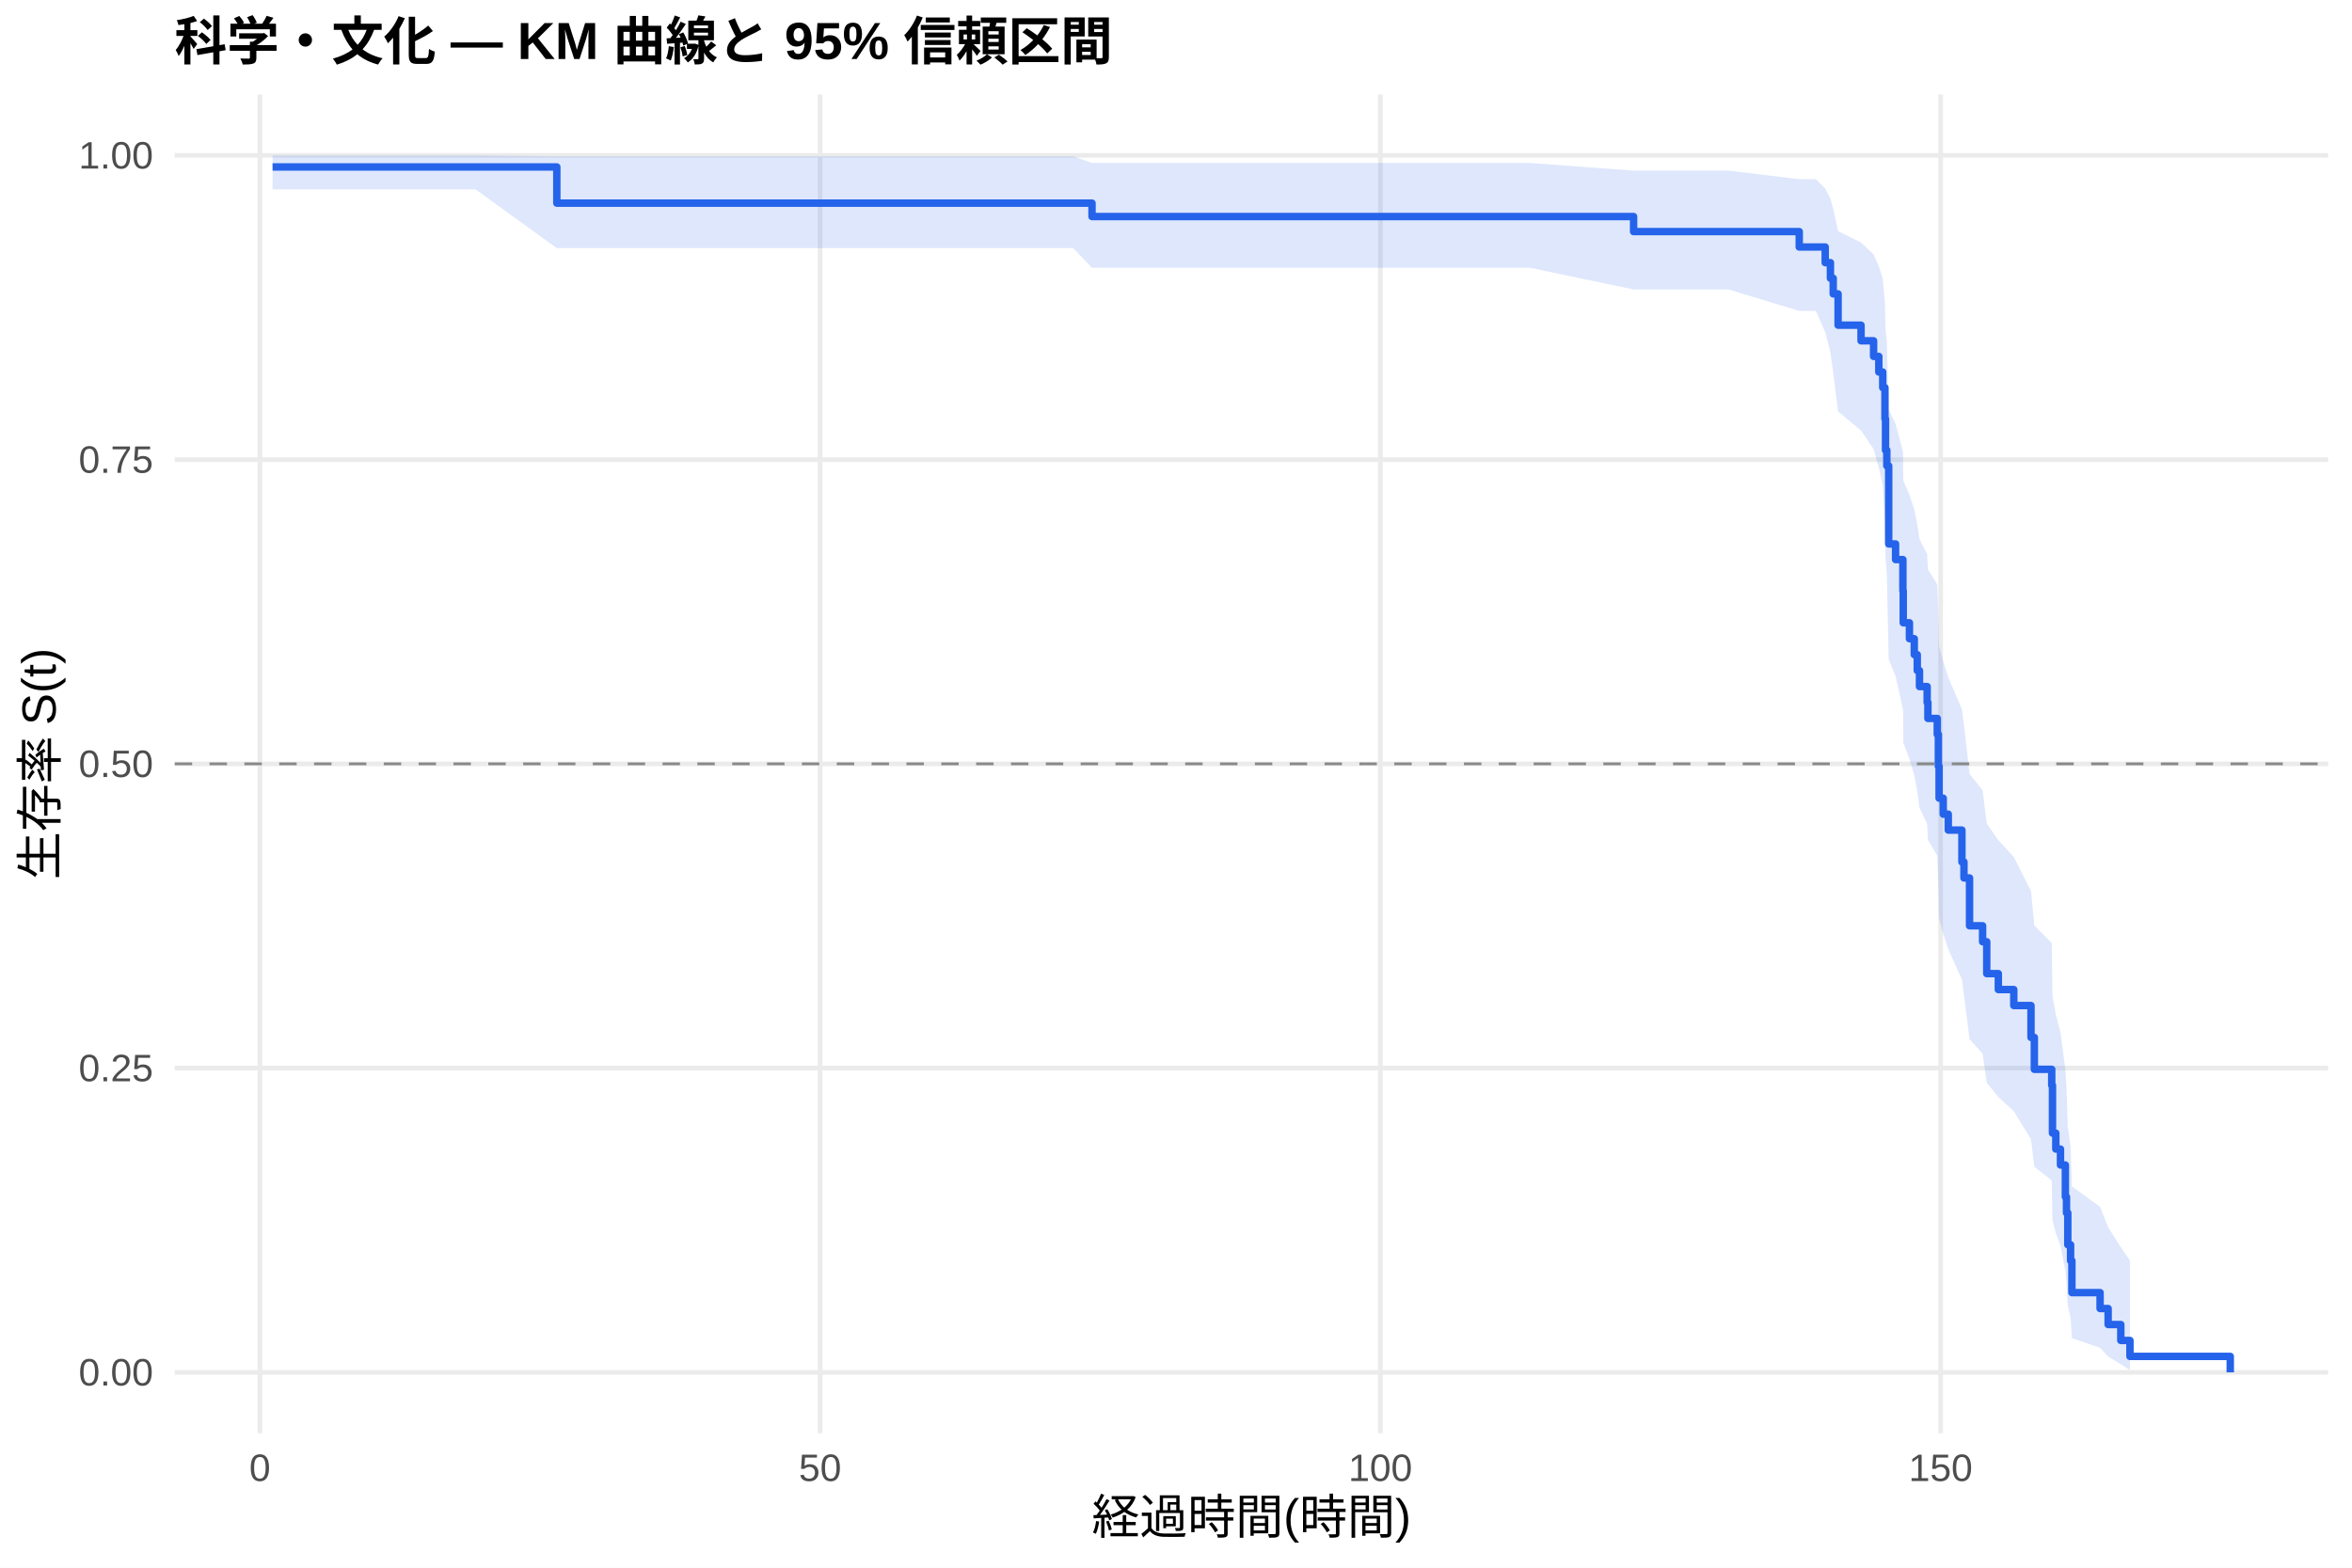
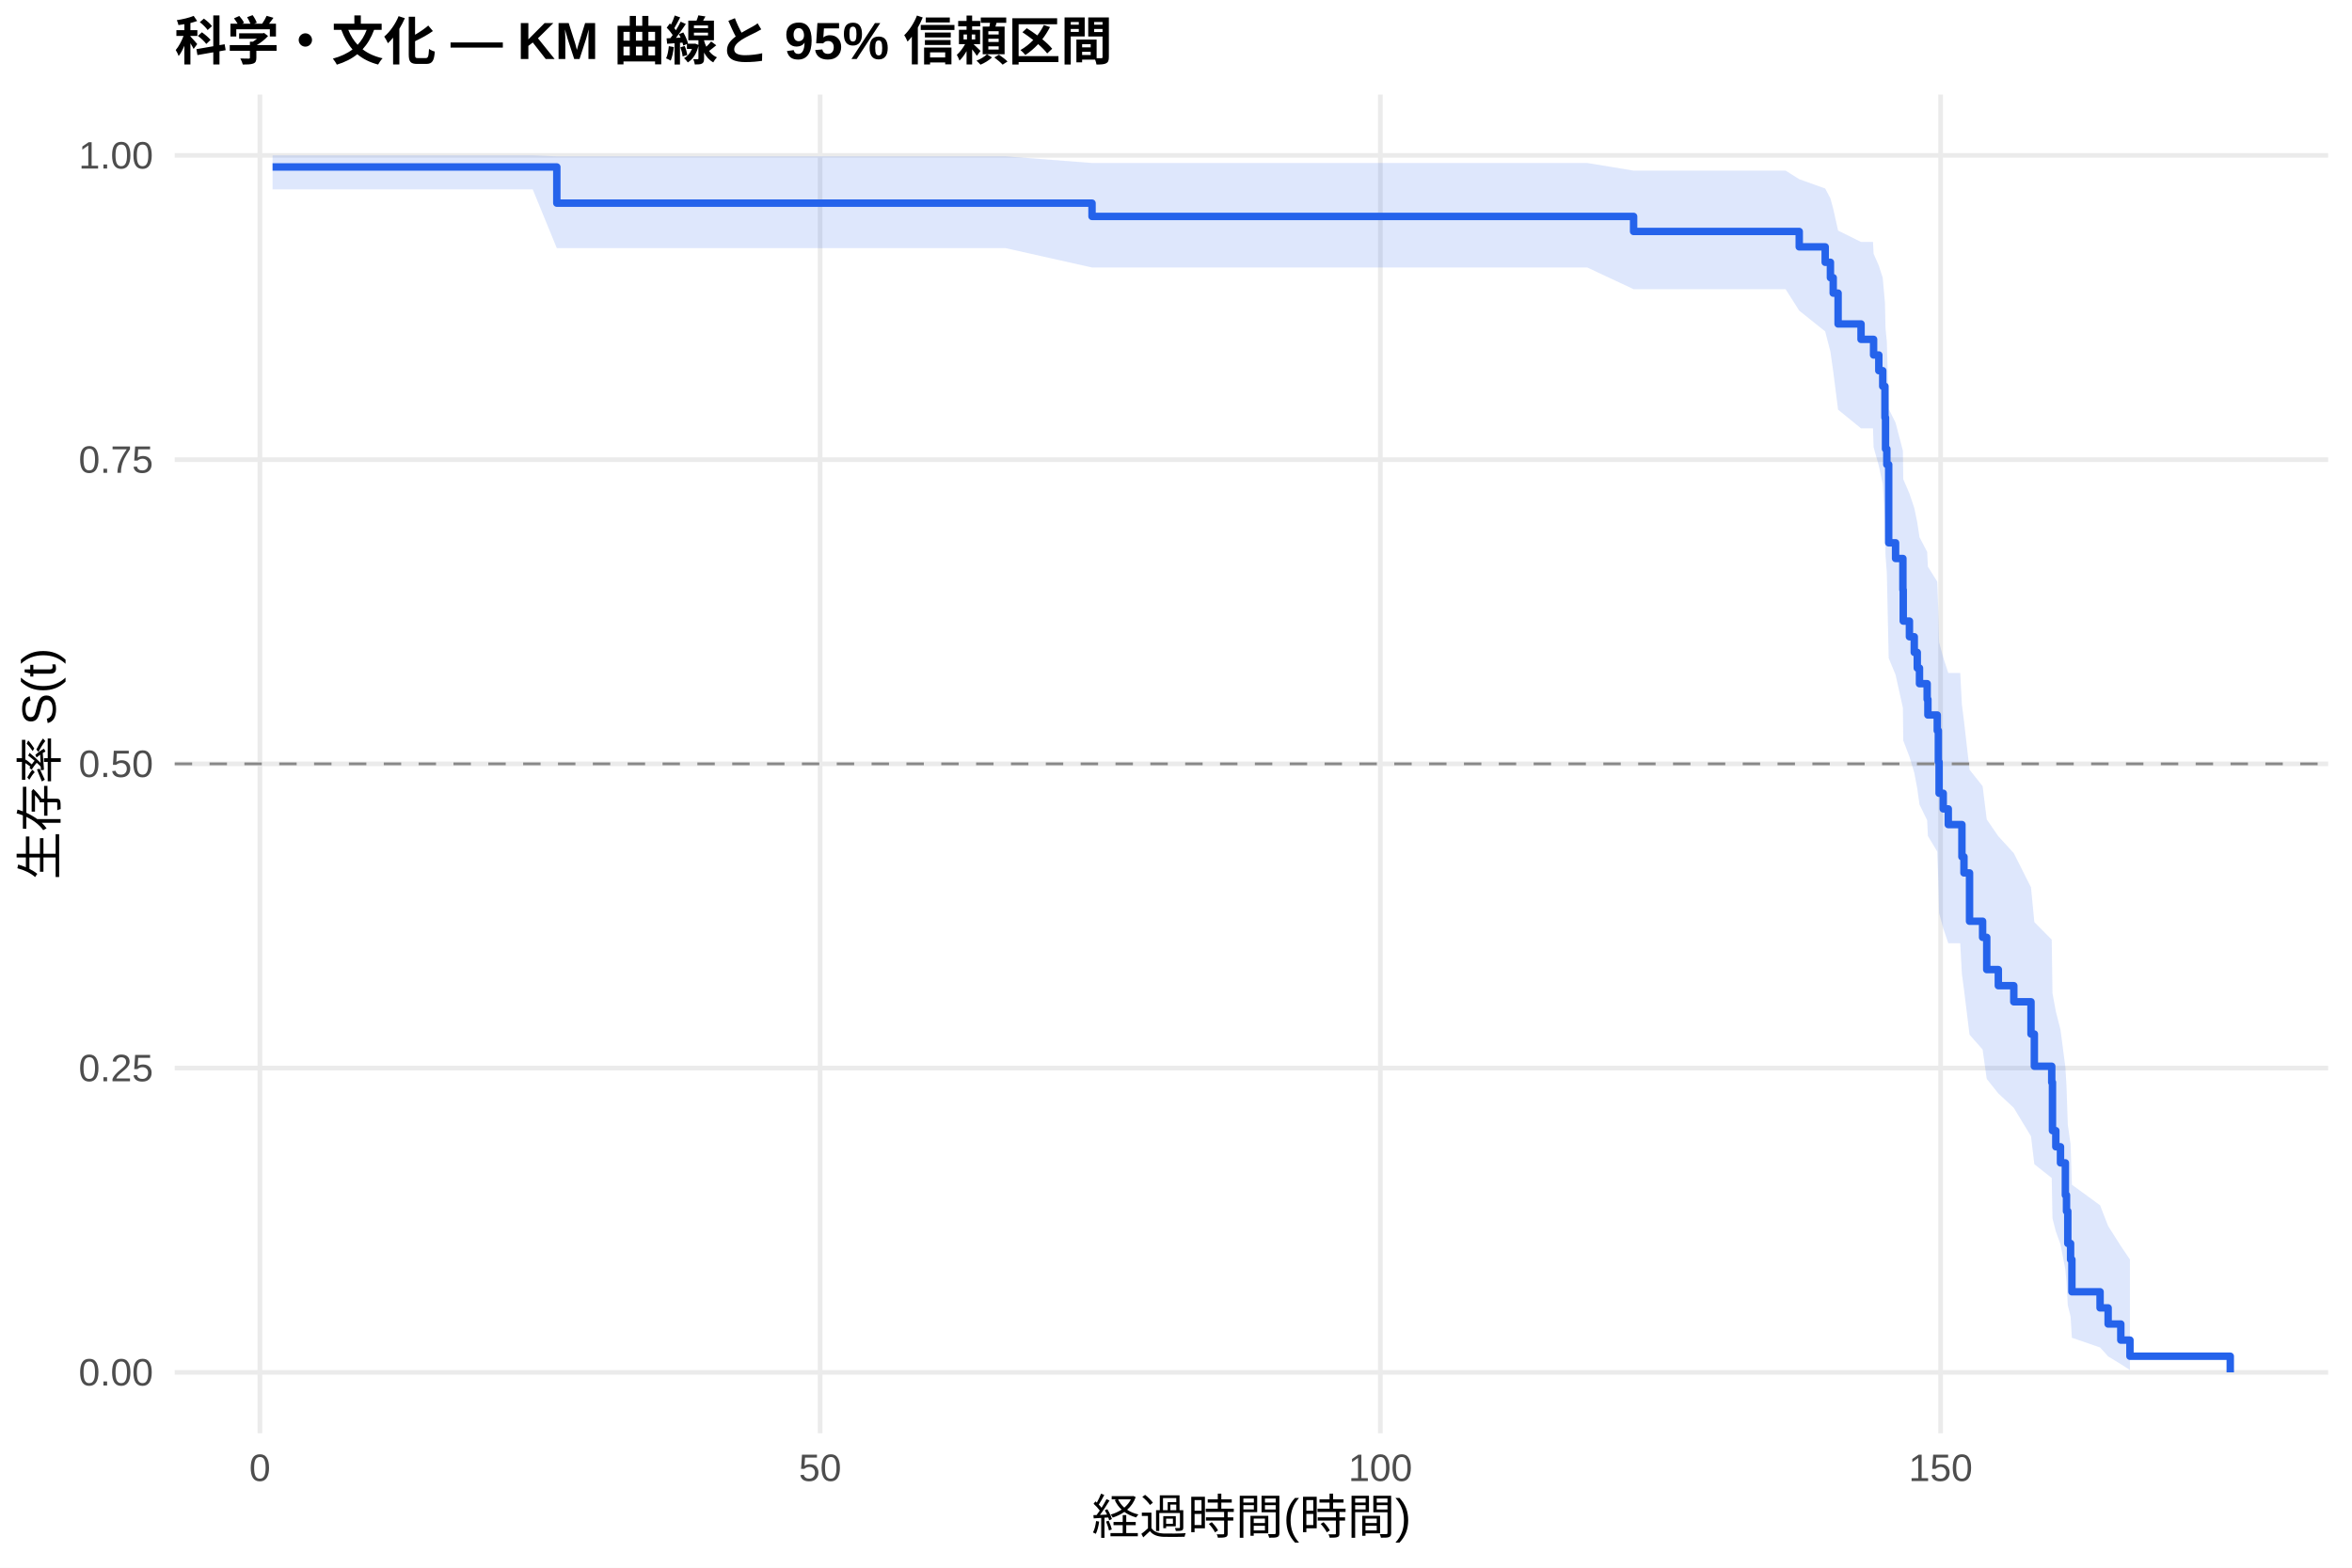
<svg xmlns="http://www.w3.org/2000/svg" width="540.00pt" height="360.00pt" viewBox="0 0 540.00 360.00">
  <g class="svglite">
    <defs>
      <style type="text/css">
    .svglite line, .svglite polyline, .svglite polygon, .svglite path, .svglite rect, .svglite circle {
      fill: none;
      stroke: #000000;
      stroke-linecap: round;
      stroke-linejoin: round;
      stroke-miterlimit: 10.00;
    }
    .svglite text {
      white-space: pre;
    }
    .svglite g.glyphgroup path {
      fill: inherit;
      stroke: none;
    }
  </style>
    </defs>
    <rect width="100%" height="100%" style="stroke: none; fill: #FFFFFF;" />
    <defs>
      <clipPath id="cpMC4wMHw1NDAuMDB8MC4wMHwzNjAuMDA=">
        <rect x="0.00" y="0.00" width="540.00" height="360.00" />
      </clipPath>
    </defs>
    <g clip-path="url(#cpMC4wMHw1NDAuMDB8MC4wMHwzNjAuMDA=)">
      <rect x="0" y="0.00" width="540.00" height="360.00" style="stroke-width: 1.07; stroke: none; fill: #FFFFFF;" />
    </g>
    <defs>
      <clipPath id="cpNDAuMTF8NTM0LjUyfDIxLjcxfDMyOS4xMg==">
        <rect x="40.11" y="21.71" width="494.41" height="307.41" />
      </clipPath>
    </defs>
    <g clip-path="url(#cpNDAuMTF8NTM0LjUyfDIxLjcxfDMyOS4xMg==)">
      <polyline points="40.11,315.14 534.52,315.14 " style="stroke-width: 1.07; stroke: #EBEBEB; stroke-linecap: butt;" />
      <polyline points="40.11,245.28 534.52,245.28 " style="stroke-width: 1.07; stroke: #EBEBEB; stroke-linecap: butt;" />
      <polyline points="40.11,175.41 534.52,175.41 " style="stroke-width: 1.07; stroke: #EBEBEB; stroke-linecap: butt;" />
      <polyline points="40.11,105.55 534.52,105.55 " style="stroke-width: 1.07; stroke: #EBEBEB; stroke-linecap: butt;" />
      <polyline points="40.11,35.68 534.52,35.68 " style="stroke-width: 1.07; stroke: #EBEBEB; stroke-linecap: butt;" />
      <polyline points="59.67,329.12 59.67,21.71 " style="stroke-width: 1.07; stroke: #EBEBEB; stroke-linecap: butt;" />
      <polyline points="188.29,329.12 188.29,21.71 " style="stroke-width: 1.07; stroke: #EBEBEB; stroke-linecap: butt;" />
      <polyline points="316.92,329.12 316.92,21.71 " style="stroke-width: 1.07; stroke: #EBEBEB; stroke-linecap: butt;" />
      <polyline points="445.55,329.12 445.55,21.71 " style="stroke-width: 1.07; stroke: #EBEBEB; stroke-linecap: butt;" />
-       <polygon points="62.58,35.68 96.11,35.68 109.19,35.68 127.84,35.90 148.68,35.90 160.94,35.90 174.02,35.90 187.01,35.90 217.75,35.90 246.39,35.90 250.72,37.43 252.44,37.43 274.60,37.43 289.61,37.43 336.26,37.43 351.31,37.43 375.06,39.18 396.84,39.18 413.09,41.15 416.91,41.15 419.05,43.31 420.25,45.59 420.89,47.99 422.01,53.06 427.28,55.70 430.16,58.40 431.36,61.16 432.26,63.97 432.77,69.71 432.90,75.62 433.20,78.62 433.63,94.09 435.21,97.27 436.89,103.70 436.93,103.70 436.97,110.32 438.39,113.66 439.50,117.03 440.19,120.43 440.70,123.84 442.46,127.28 442.63,130.74 444.78,134.22 445.03,141.26 445.20,148.37 446.15,151.96 447.31,155.58 450.44,162.87 450.91,166.55 452.19,177.72 455.19,181.49 456.14,189.10 458.80,192.94 462.35,196.81 466.30,204.62 467.07,212.55 471.06,216.56 471.23,228.78 472.00,232.93 473.07,237.12 474.19,245.62 474.45,249.94 474.75,258.75 475.39,263.25 475.69,272.44 482.16,277.14 484.01,281.85 486.92,286.40 489.02,289.48 489.02,314.62 486.92,313.28 484.01,311.52 482.16,309.50 475.69,307.29 475.39,302.48 474.75,299.92 474.45,294.57 474.19,291.80 473.07,286.09 472.00,283.16 471.23,280.19 471.06,271.06 467.07,267.94 466.30,261.62 462.35,255.18 458.80,251.92 456.14,248.63 455.19,241.98 452.19,238.62 450.91,228.39 450.44,224.94 447.31,217.97 446.15,214.45 445.20,210.90 445.03,203.75 444.78,196.52 442.63,192.87 442.46,189.19 440.70,185.50 440.19,181.78 439.50,178.03 438.39,174.27 436.97,170.48 436.93,162.83 436.89,162.83 435.21,155.26 433.63,151.44 433.20,131.92 432.90,127.92 432.77,119.83 432.26,111.58 431.36,107.39 430.16,103.15 427.28,98.85 422.01,94.49 420.89,85.56 420.25,80.96 419.05,76.25 416.91,71.40 413.09,71.40 396.84,66.47 375.06,66.47 351.31,61.49 336.26,61.49 289.61,61.49 274.60,61.49 252.44,61.49 250.72,61.49 246.39,56.98 217.75,56.98 187.01,56.98 174.02,56.98 160.94,56.98 148.68,56.98 127.84,56.98 109.19,43.49 96.11,43.49 62.58,43.49 " style="stroke-width: 0.00; stroke: none; stroke-linecap: butt; fill: #2563EB; fill-opacity: 0.15;" />
-       <polyline points="62.58,35.68 96.11,35.68 109.19,35.68 127.84,35.90 148.68,35.90 160.94,35.90 174.02,35.90 187.01,35.90 217.75,35.90 246.39,35.90 250.72,37.43 252.44,37.43 274.60,37.43 289.61,37.43 336.26,37.43 351.31,37.43 375.06,39.18 396.84,39.18 413.09,41.15 416.91,41.15 419.05,43.31 420.25,45.59 420.89,47.99 422.01,53.06 427.28,55.70 430.16,58.40 431.36,61.16 432.26,63.97 432.77,69.71 432.90,75.62 433.20,78.62 433.63,94.09 435.21,97.27 436.89,103.70 436.93,103.70 436.97,110.32 438.39,113.66 439.50,117.03 440.19,120.43 440.70,123.84 442.46,127.28 442.63,130.74 444.78,134.22 445.03,141.26 445.20,148.37 446.15,151.96 447.31,155.58 450.44,162.87 450.91,166.55 452.19,177.72 455.19,181.49 456.14,189.10 458.80,192.94 462.35,196.81 466.30,204.62 467.07,212.55 471.06,216.56 471.23,228.78 472.00,232.93 473.07,237.12 474.19,245.62 474.45,249.94 474.75,258.75 475.39,263.25 475.69,272.44 482.16,277.14 484.01,281.85 486.92,286.40 489.02,289.48 " style="stroke-width: 1.07; stroke: none; stroke-linecap: butt;" />
-       <polyline points="489.02,314.62 486.92,313.28 484.01,311.52 482.16,309.50 475.69,307.29 475.39,302.48 474.75,299.92 474.45,294.57 474.19,291.80 473.07,286.09 472.00,283.16 471.23,280.19 471.06,271.06 467.07,267.94 466.30,261.62 462.35,255.18 458.80,251.92 456.14,248.63 455.19,241.98 452.19,238.62 450.91,228.39 450.44,224.94 447.31,217.97 446.15,214.45 445.20,210.90 445.03,203.75 444.78,196.52 442.63,192.87 442.46,189.19 440.70,185.50 440.19,181.78 439.50,178.03 438.39,174.27 436.97,170.48 436.93,162.83 436.89,162.83 435.21,155.26 433.63,151.44 433.20,131.92 432.90,127.92 432.77,119.83 432.26,111.58 431.36,107.39 430.16,103.15 427.28,98.85 422.01,94.49 420.89,85.56 420.25,80.96 419.05,76.25 416.91,71.40 413.09,71.40 396.84,66.47 375.06,66.47 351.31,61.49 336.26,61.49 289.61,61.49 274.60,61.49 252.44,61.49 250.72,61.49 246.39,56.98 217.75,56.98 187.01,56.98 174.02,56.98 160.94,56.98 148.68,56.98 127.84,56.98 109.19,43.49 96.11,43.49 62.58,43.49 " style="stroke-width: 1.07; stroke: none; stroke-linecap: butt;" />
-       <polyline points="62.58,38.34 96.11,38.34 96.11,38.34 109.19,38.34 109.19,38.34 127.84,38.34 127.84,46.65 148.68,46.65 148.68,46.65 160.94,46.65 160.94,46.65 174.02,46.65 174.02,46.65 187.01,46.65 187.01,46.65 217.75,46.65 217.75,46.65 246.39,46.65 246.39,46.65 250.72,46.65 250.72,49.73 252.44,49.73 252.44,49.73 274.60,49.73 274.60,49.73 289.61,49.73 289.61,49.73 336.26,49.73 336.26,49.73 351.31,49.73 351.31,49.73 375.06,49.73 375.06,53.18 396.84,53.18 396.84,53.18 413.09,53.18 413.09,56.72 416.91,56.72 416.91,56.72 419.05,56.72 419.05,60.31 420.25,60.31 420.25,63.90 420.89,63.90 420.89,67.49 422.01,67.49 422.01,74.67 427.28,74.67 427.28,78.26 430.16,78.26 430.16,81.84 431.36,81.84 431.36,85.43 432.26,85.43 432.26,89.02 432.77,89.02 432.77,96.20 432.90,96.20 432.90,103.38 433.20,103.38 433.20,106.97 433.63,106.97 433.63,124.91 435.21,124.91 435.21,128.50 436.89,128.50 436.89,135.68 436.93,135.68 436.93,135.68 436.97,135.68 436.97,143.01 438.39,143.01 438.39,146.67 439.50,146.67 439.50,150.33 440.19,150.33 440.19,153.99 440.70,153.99 440.70,157.66 442.46,157.66 442.46,161.32 442.63,161.32 442.63,164.98 444.78,164.98 444.78,168.64 445.03,168.64 445.03,175.97 445.20,175.97 445.20,183.29 446.15,183.29 446.15,186.96 447.31,186.96 447.31,190.62 450.44,190.62 450.44,197.94 450.91,197.94 450.91,201.61 452.19,201.61 452.19,212.59 455.19,212.59 455.19,216.26 456.14,216.26 456.14,223.58 458.80,223.58 458.80,227.24 462.35,227.24 462.35,230.91 466.30,230.91 466.30,238.23 467.07,238.23 467.07,245.56 471.06,245.56 471.06,249.22 471.23,249.22 471.23,260.21 472.00,260.21 472.00,263.87 473.07,263.87 473.07,267.53 474.19,267.53 474.19,274.86 474.45,274.86 474.45,278.52 474.75,278.52 474.75,285.84 475.39,285.84 475.39,289.51 475.69,289.51 475.69,296.83 482.16,296.83 482.16,300.49 484.01,300.49 484.01,304.16 486.92,304.16 486.92,307.82 489.02,307.82 489.02,311.48 512.05,311.48 512.05,315.14 " style="stroke-width: 1.71; stroke: #2563EB; stroke-linecap: butt;" />
+       <polygon points="62.58,35.68 109.23,35.68 122.31,35.68 127.84,35.90 161.80,35.90 174.06,35.90 187.14,35.90 200.13,35.90 230.87,35.90 250.72,37.43 259.51,37.43 265.56,37.43 287.72,37.43 302.73,37.43 349.38,37.43 364.43,37.43 375.06,39.18 409.96,39.18 413.09,41.15 419.05,43.29 420.25,45.56 420.89,47.93 422.01,52.95 427.28,55.56 430.03,55.56 430.16,58.25 431.36,61.00 432.26,63.80 432.77,69.54 432.90,75.43 433.20,78.43 433.63,93.90 435.21,97.08 436.89,103.51 436.97,110.03 438.39,113.33 439.50,116.64 440.19,119.98 440.70,123.35 442.46,126.73 442.63,130.13 444.78,133.56 445.03,140.47 445.20,147.46 446.15,150.99 447.31,154.54 450.05,154.54 450.44,161.85 450.91,165.54 452.19,176.75 455.19,180.53 456.14,188.17 458.80,192.03 462.35,195.92 466.30,203.77 467.07,211.75 471.06,215.78 471.23,228.08 472.00,232.25 473.07,236.46 474.19,245.03 474.45,249.38 474.75,258.25 475.39,262.78 475.69,272.05 482.16,276.78 484.01,281.54 486.92,286.12 489.02,289.23 489.02,314.61 486.92,313.26 484.01,311.48 482.16,309.43 475.69,307.20 475.39,302.33 474.75,299.74 474.45,294.33 474.19,291.52 473.07,285.74 472.00,282.77 471.23,279.77 471.06,270.51 467.07,267.35 466.30,260.94 462.35,254.40 458.80,251.10 456.14,247.76 455.19,241.01 452.19,237.60 450.91,227.21 450.44,223.70 450.05,216.61 447.31,216.61 446.15,213.15 445.20,209.68 445.03,202.66 444.78,195.56 442.63,191.97 442.46,188.37 440.70,184.75 440.19,181.10 439.50,177.44 438.39,173.75 436.97,170.04 436.89,162.55 435.21,154.96 433.63,151.13 433.20,131.56 432.90,127.55 432.77,119.43 432.26,111.15 431.36,106.95 430.16,102.69 430.03,98.37 427.28,98.37 422.01,94.08 420.89,85.28 420.25,80.75 419.05,76.11 413.09,71.34 409.96,66.41 375.06,66.41 364.43,61.43 349.38,61.43 302.73,61.43 287.72,61.43 265.56,61.43 259.51,61.43 250.72,61.43 230.87,56.98 200.13,56.98 187.14,56.98 174.06,56.98 161.80,56.98 127.84,56.98 122.31,43.49 109.23,43.49 62.58,43.49 " style="stroke-width: 0.00; stroke: none; stroke-linecap: butt; fill: #2563EB; fill-opacity: 0.15;" />
+       <polyline points="62.58,35.68 109.23,35.68 122.31,35.68 127.84,35.90 161.80,35.90 174.06,35.90 187.14,35.90 200.13,35.90 230.87,35.90 250.72,37.43 259.51,37.43 265.56,37.43 287.72,37.43 302.73,37.43 349.38,37.43 364.43,37.43 375.06,39.18 409.96,39.18 413.09,41.15 419.05,43.29 420.25,45.56 420.89,47.93 422.01,52.95 427.28,55.56 430.03,55.56 430.16,58.25 431.36,61.00 432.26,63.80 432.77,69.54 432.90,75.43 433.20,78.43 433.63,93.90 435.21,97.08 436.89,103.51 436.97,110.03 438.39,113.33 439.50,116.64 440.19,119.98 440.70,123.35 442.46,126.73 442.63,130.13 444.78,133.56 445.03,140.47 445.20,147.46 446.15,150.99 447.31,154.54 450.05,154.54 450.44,161.85 450.91,165.54 452.19,176.75 455.19,180.53 456.14,188.17 458.80,192.03 462.35,195.92 466.30,203.77 467.07,211.75 471.06,215.78 471.23,228.08 472.00,232.25 473.07,236.46 474.19,245.03 474.45,249.38 474.75,258.25 475.39,262.78 475.69,272.05 482.16,276.78 484.01,281.54 486.92,286.12 489.02,289.23 " style="stroke-width: 1.07; stroke: none; stroke-linecap: butt;" />
+       <polyline points="489.02,314.61 486.92,313.26 484.01,311.48 482.16,309.43 475.69,307.20 475.39,302.33 474.75,299.74 474.45,294.33 474.19,291.52 473.07,285.74 472.00,282.77 471.23,279.77 471.06,270.51 467.07,267.35 466.30,260.94 462.35,254.40 458.80,251.10 456.14,247.76 455.19,241.01 452.19,237.60 450.91,227.21 450.44,223.70 450.05,216.61 447.31,216.61 446.15,213.15 445.20,209.68 445.03,202.66 444.78,195.56 442.63,191.97 442.46,188.37 440.70,184.75 440.19,181.10 439.50,177.44 438.39,173.75 436.97,170.04 436.89,162.55 435.21,154.96 433.63,151.13 433.20,131.56 432.90,127.55 432.77,119.43 432.26,111.15 431.36,106.95 430.16,102.69 430.03,98.37 427.28,98.37 422.01,94.08 420.89,85.28 420.25,80.75 419.05,76.11 413.09,71.34 409.96,66.41 375.06,66.41 364.43,61.43 349.38,61.43 302.73,61.43 287.72,61.43 265.56,61.43 259.51,61.43 250.72,61.43 230.87,56.98 200.13,56.98 187.14,56.98 174.06,56.98 161.80,56.98 127.84,56.98 122.31,43.49 109.23,43.49 62.58,43.49 " style="stroke-width: 1.07; stroke: none; stroke-linecap: butt;" />
+       <polyline points="62.58,38.34 109.23,38.34 109.23,38.34 122.31,38.34 122.31,38.34 127.84,38.34 127.84,46.65 161.80,46.65 161.80,46.65 174.06,46.65 174.06,46.65 187.14,46.65 187.14,46.65 200.13,46.65 200.13,46.65 230.87,46.65 230.87,46.65 250.72,46.65 250.72,49.70 259.51,49.70 259.51,49.70 265.56,49.70 265.56,49.70 287.72,49.70 287.72,49.70 302.73,49.70 302.73,49.70 349.38,49.70 349.38,49.70 364.43,49.70 364.43,49.70 375.06,49.70 375.06,53.15 409.96,53.15 409.96,53.15 413.09,53.15 413.09,56.69 419.05,56.69 419.05,60.23 420.25,60.23 420.25,63.77 420.89,63.77 420.89,67.31 422.01,67.31 422.01,74.39 427.28,74.39 427.28,77.93 430.03,77.93 430.03,77.93 430.16,77.93 430.16,81.52 431.36,81.52 431.36,85.12 432.26,85.12 432.26,88.71 432.77,88.71 432.77,95.90 432.90,95.90 432.90,103.09 433.20,103.09 433.20,106.68 433.63,106.68 433.63,124.65 435.21,124.65 435.21,128.25 436.89,128.25 436.89,135.44 436.97,135.44 436.97,142.62 438.39,142.62 438.39,146.22 439.50,146.22 439.50,149.81 440.19,149.81 440.19,153.41 440.70,153.41 440.70,157.00 442.46,157.00 442.46,160.59 442.63,160.59 442.63,164.19 444.78,164.19 444.78,167.78 445.03,167.78 445.03,174.97 445.20,174.97 445.20,182.16 446.15,182.16 446.15,185.75 447.31,185.75 447.31,189.35 450.05,189.35 450.05,189.35 450.44,189.35 450.44,196.75 450.91,196.75 450.91,200.45 452.19,200.45 452.19,211.55 455.19,211.55 455.19,215.25 456.14,215.25 456.14,222.65 458.80,222.65 458.80,226.35 462.35,226.35 462.35,230.05 466.30,230.05 466.30,237.45 467.07,237.45 467.07,244.85 471.06,244.85 471.06,248.55 471.23,248.55 471.23,259.64 472.00,259.64 472.00,263.34 473.07,263.34 473.07,267.04 474.19,267.04 474.19,274.44 474.45,274.44 474.45,278.14 474.75,278.14 474.75,285.54 475.39,285.54 475.39,289.24 475.69,289.24 475.69,296.64 482.16,296.64 482.16,300.34 484.01,300.34 484.01,304.04 486.92,304.04 486.92,307.74 489.02,307.74 489.02,311.44 512.05,311.44 512.05,315.14 " style="stroke-width: 1.71; stroke: #2563EB; stroke-linecap: butt;" />
      <line x1="40.11" y1="175.41" x2="534.52" y2="175.41" style="stroke-width: 0.64; stroke: #888888; stroke-dasharray: 4.00,4.00; stroke-linecap: butt;" />
    </g>
    <g clip-path="url(#cpMC4wMHw1NDAuMDB8MC4wMHwzNjAuMDA=)">
      <text x="35.18" y="318.17" text-anchor="end" style="font-size: 8.80px;fill: #4D4D4D; font-family: &quot;Liberation Sans&quot;;" textLength="17.11px" lengthAdjust="spacingAndGlyphs">0.00</text>
      <text x="35.18" y="248.30" text-anchor="end" style="font-size: 8.80px;fill: #4D4D4D; font-family: &quot;Liberation Sans&quot;;" textLength="17.11px" lengthAdjust="spacingAndGlyphs">0.25</text>
      <text x="35.18" y="178.44" text-anchor="end" style="font-size: 8.80px;fill: #4D4D4D; font-family: &quot;Liberation Sans&quot;;" textLength="17.11px" lengthAdjust="spacingAndGlyphs">0.50</text>
      <text x="35.18" y="108.57" text-anchor="end" style="font-size: 8.80px;fill: #4D4D4D; font-family: &quot;Liberation Sans&quot;;" textLength="17.11px" lengthAdjust="spacingAndGlyphs">0.75</text>
      <text x="35.18" y="38.71" text-anchor="end" style="font-size: 8.80px;fill: #4D4D4D; font-family: &quot;Liberation Sans&quot;;" textLength="17.11px" lengthAdjust="spacingAndGlyphs">1.00</text>
      <text x="59.67" y="340.10" text-anchor="middle" style="font-size: 8.80px;fill: #4D4D4D; font-family: &quot;Liberation Sans&quot;;" textLength="4.89px" lengthAdjust="spacingAndGlyphs">0</text>
      <text x="188.29" y="340.10" text-anchor="middle" style="font-size: 8.80px;fill: #4D4D4D; font-family: &quot;Liberation Sans&quot;;" textLength="9.78px" lengthAdjust="spacingAndGlyphs">50</text>
      <text x="316.92" y="340.10" text-anchor="middle" style="font-size: 8.80px;fill: #4D4D4D; font-family: &quot;Liberation Sans&quot;;" textLength="14.67px" lengthAdjust="spacingAndGlyphs">100</text>
      <text x="445.55" y="340.10" text-anchor="middle" style="font-size: 8.80px;fill: #4D4D4D; font-family: &quot;Liberation Sans&quot;;" textLength="14.67px" lengthAdjust="spacingAndGlyphs">150</text>
      <text x="287.32" y="352.24" text-anchor="middle" style="font-size: 11.00px; font-family: &quot;Liberation Sans&quot;;" textLength="73.31px" lengthAdjust="spacingAndGlyphs">経過時間(時間)</text>
      <text transform="translate(13.05,175.41) rotate(-90)" text-anchor="middle" style="font-size: 11.00px; font-family: &quot;Liberation Sans&quot;;" textLength="53.78px" lengthAdjust="spacingAndGlyphs">生存率 S(t)</text>
      <text x="40.11" y="13.74" style="font-size: 12.00px; font-weight: bold; font-family: &quot;Liberation Sans&quot;;" textLength="215.33px" lengthAdjust="spacingAndGlyphs">科学・文化 — KM 曲線と 95% 信頼区間</text>
    </g>
  </g>
</svg>
